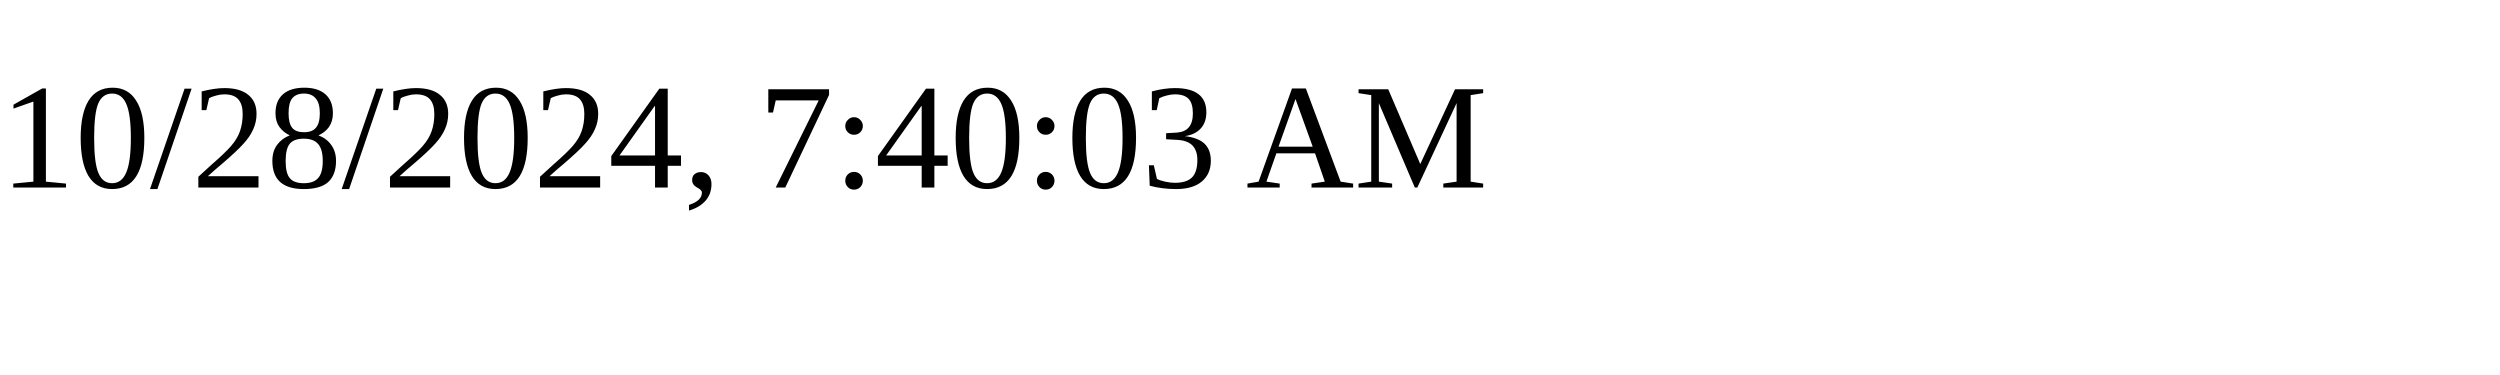
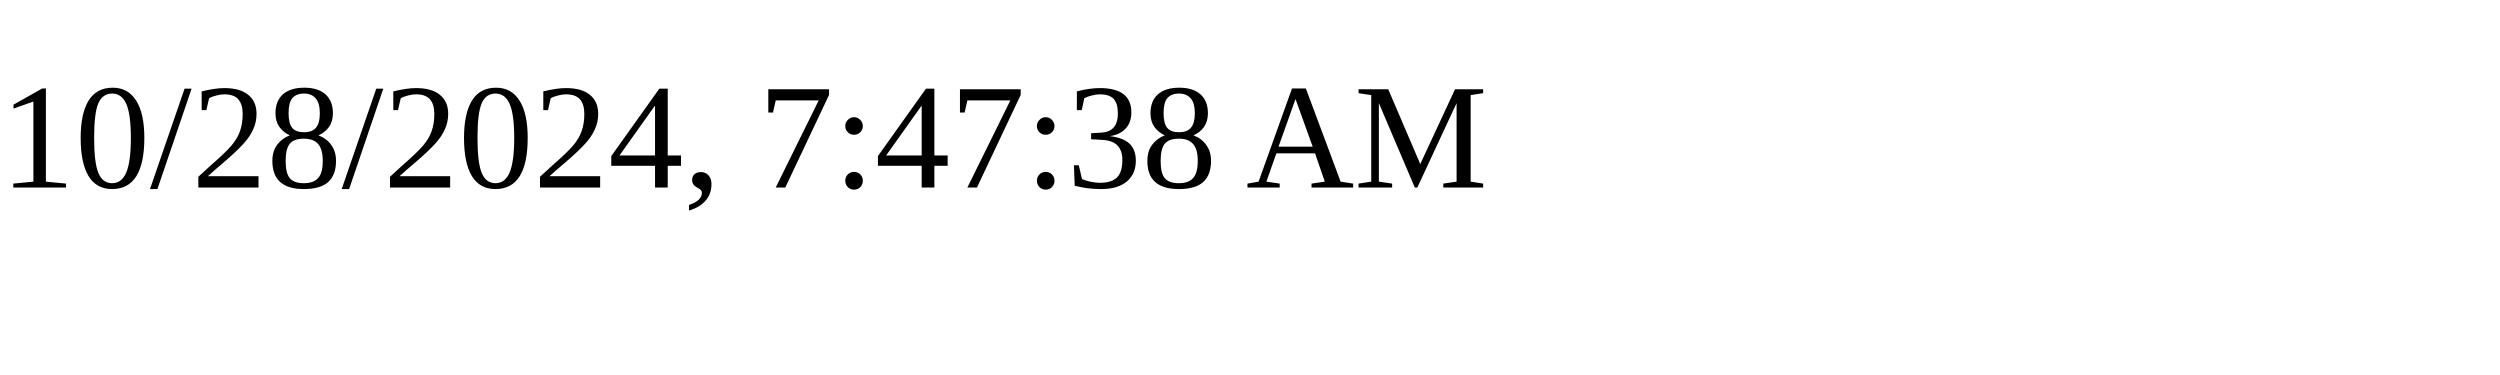
<svg xmlns="http://www.w3.org/2000/svg" height="30" width="200">
-   <text x="0" y="15">10/28/2024, 7:40:03 AM</text>
+   <text x="0" y="15">10/28/2024, 7:47:38 AM</text>
</svg>
